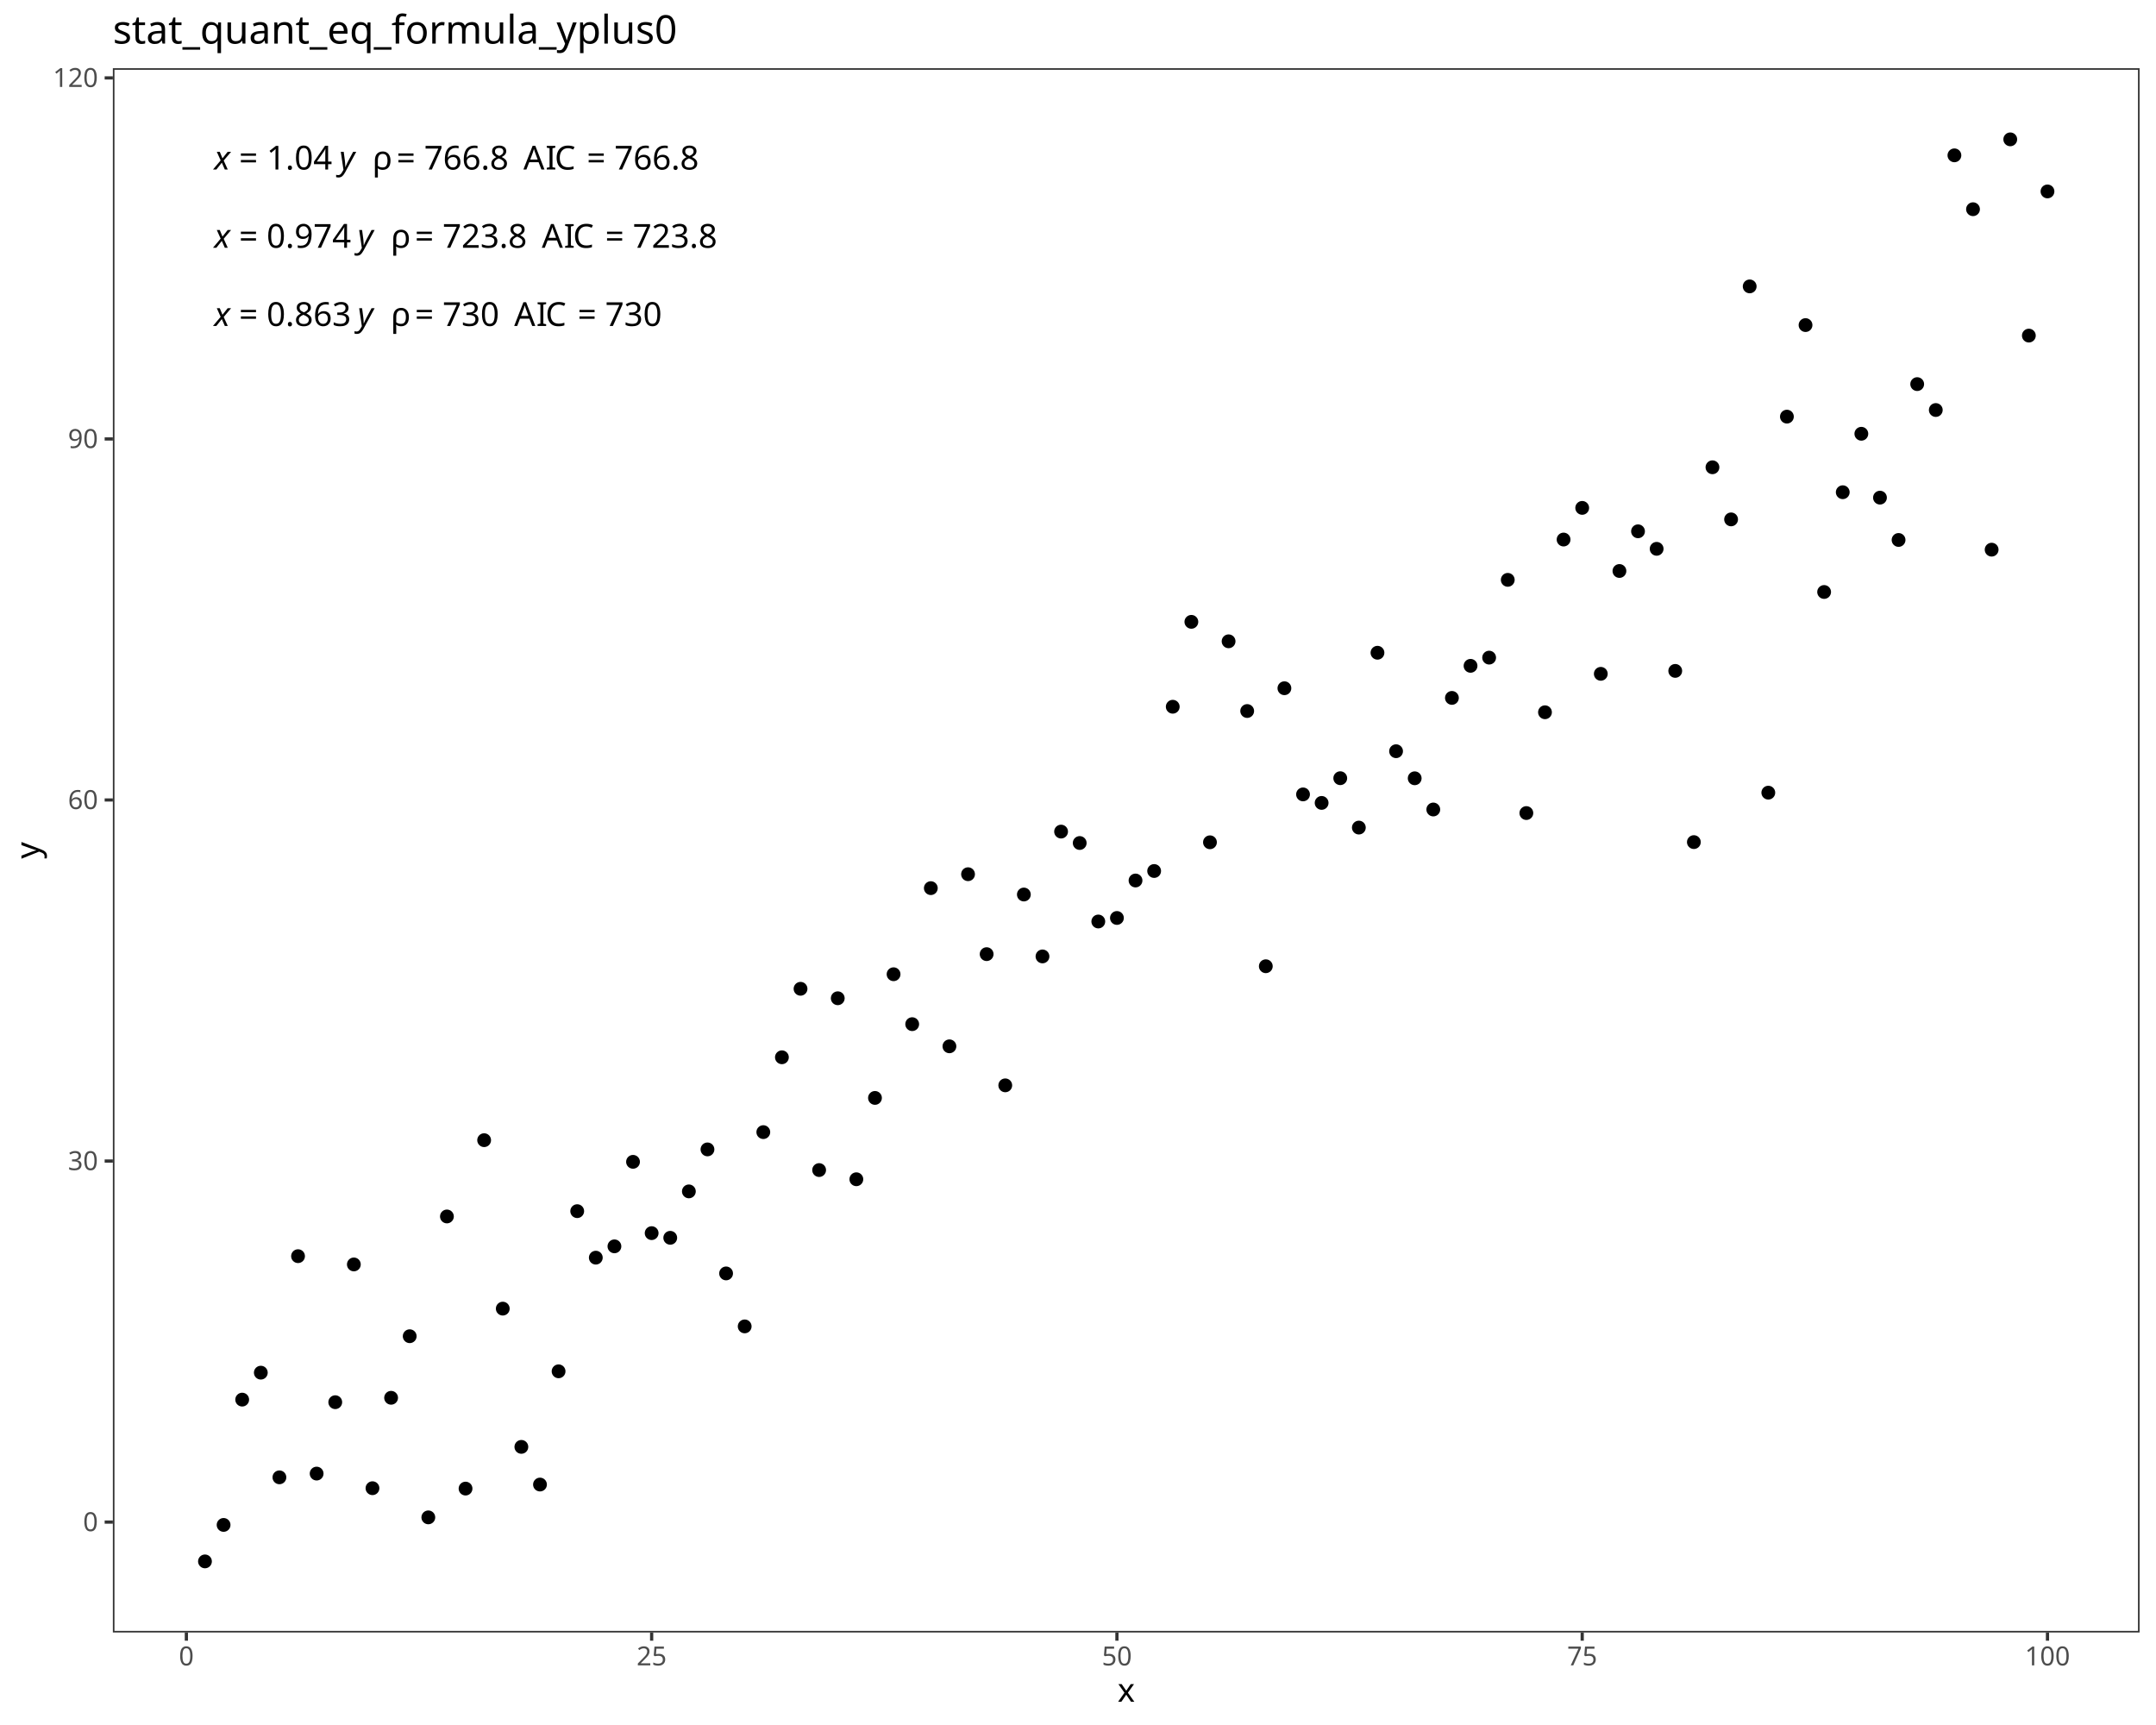
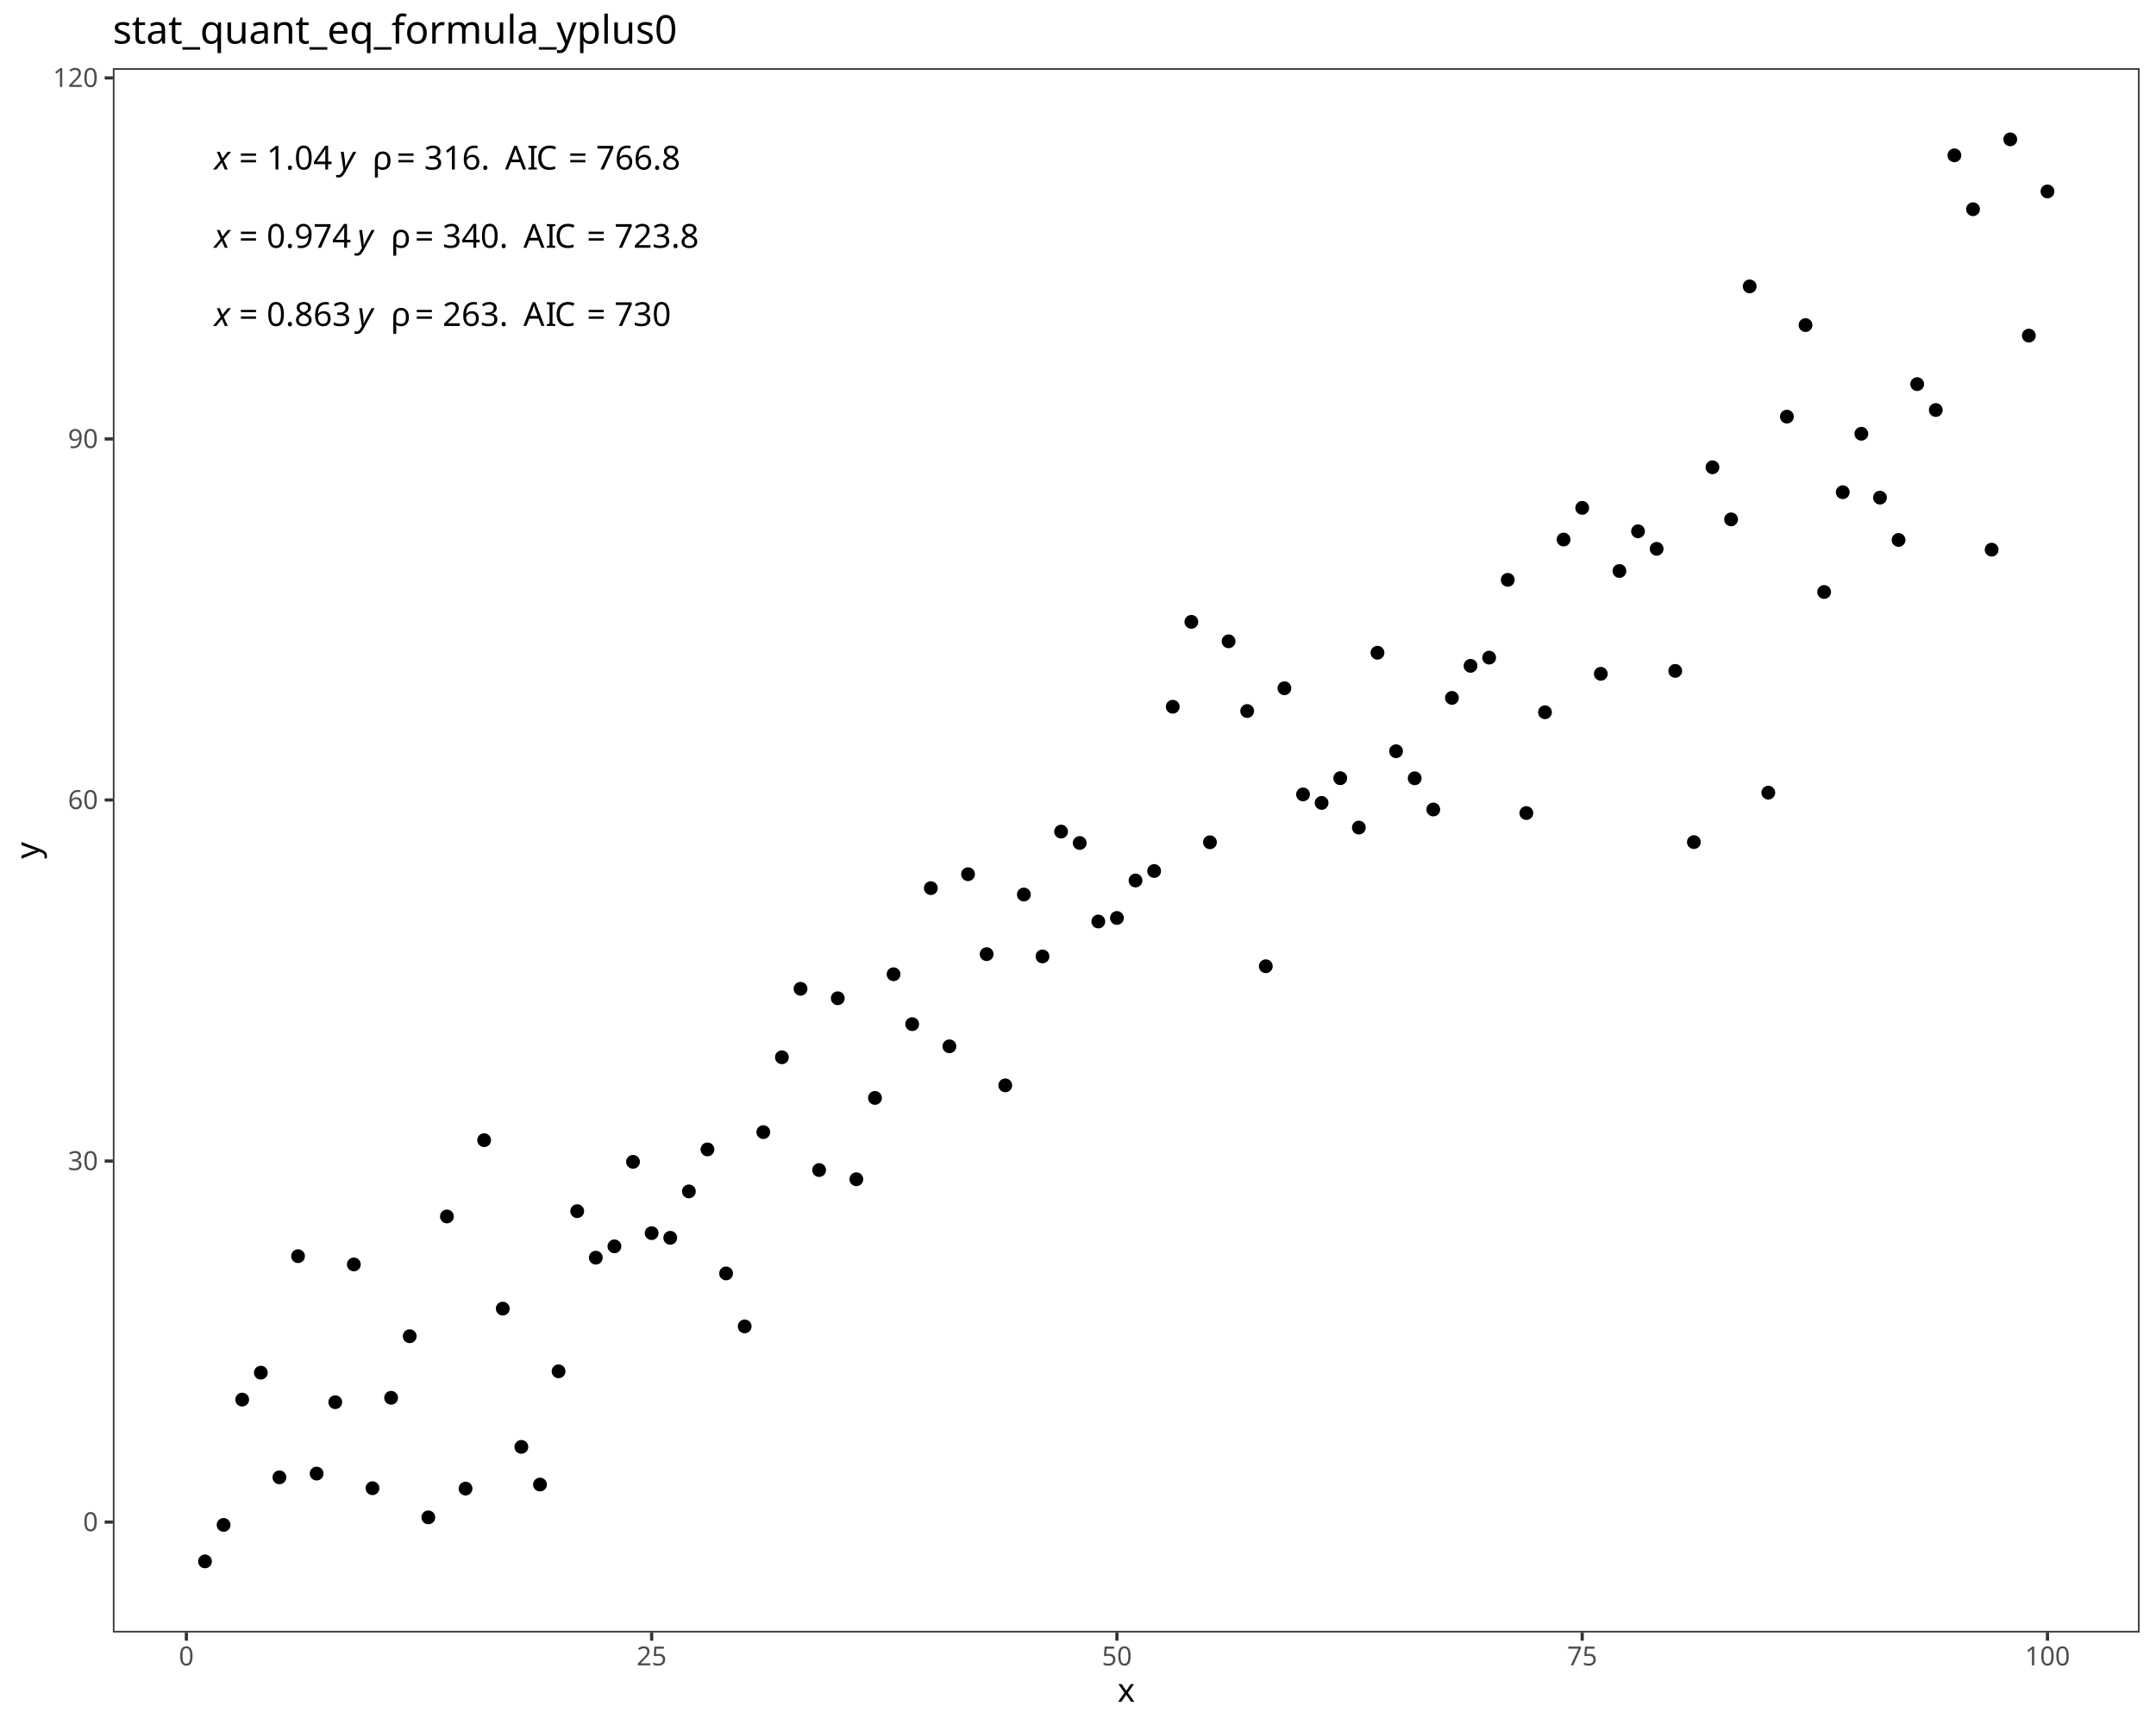
<svg xmlns="http://www.w3.org/2000/svg" class="svglite" data-engine-version="2.0" width="720.00pt" height="576.00pt" viewBox="0 0 720.00 576.00">
  <defs>
    <style type="text/css">
    .svglite line, .svglite polyline, .svglite polygon, .svglite path, .svglite rect, .svglite circle {
      fill: none;
      stroke: #000000;
      stroke-linecap: round;
      stroke-linejoin: round;
      stroke-miterlimit: 10.00;
    }
  </style>
  </defs>
  <rect width="100%" height="100%" style="stroke: none; fill: #FFFFFF;" />
  <defs>
    <clipPath id="cpMC4wMHw3MjAuMDB8MC4wMHw1NzYuMDA=">
      <rect x="0.00" y="0.00" width="720.00" height="576.00" />
    </clipPath>
  </defs>
  <g clip-path="url(#cpMC4wMHw3MjAuMDB8MC4wMHw1NzYuMDA=)">
    <rect x="0.00" y="0.00" width="720.00" height="576.00" style="stroke-width: 1.07; stroke: #FFFFFF; fill: #FFFFFF;" />
  </g>
  <defs>
    <clipPath id="cpMzcuNjl8NzE0LjUyfDIyLjc4fDU0NS4xMQ==">
      <rect x="37.69" y="22.78" width="676.83" height="522.33" />
    </clipPath>
  </defs>
  <g clip-path="url(#cpMzcuNjl8NzE0LjUyfDIyLjc4fDU0NS4xMQ==)">
    <rect x="37.69" y="22.78" width="676.83" height="522.33" style="stroke-width: 1.07; stroke: none; fill: #FFFFFF;" />
    <circle cx="68.45" cy="521.37" r="1.95" style="stroke-width: 0.71; fill: #000000;" />
    <circle cx="74.67" cy="509.19" r="1.95" style="stroke-width: 0.71; fill: #000000;" />
    <circle cx="80.88" cy="467.35" r="1.95" style="stroke-width: 0.71; fill: #000000;" />
    <circle cx="87.10" cy="458.35" r="1.95" style="stroke-width: 0.71; fill: #000000;" />
    <circle cx="93.31" cy="493.30" r="1.95" style="stroke-width: 0.71; fill: #000000;" />
    <circle cx="99.53" cy="419.45" r="1.95" style="stroke-width: 0.71; fill: #000000;" />
    <circle cx="105.74" cy="492.05" r="1.95" style="stroke-width: 0.71; fill: #000000;" />
    <circle cx="111.96" cy="468.21" r="1.95" style="stroke-width: 0.71; fill: #000000;" />
    <circle cx="118.17" cy="422.21" r="1.95" style="stroke-width: 0.71; fill: #000000;" />
    <circle cx="124.39" cy="496.93" r="1.95" style="stroke-width: 0.71; fill: #000000;" />
    <circle cx="130.61" cy="466.74" r="1.95" style="stroke-width: 0.71; fill: #000000;" />
    <circle cx="136.82" cy="446.18" r="1.95" style="stroke-width: 0.71; fill: #000000;" />
    <circle cx="143.04" cy="506.67" r="1.95" style="stroke-width: 0.71; fill: #000000;" />
    <circle cx="149.25" cy="406.19" r="1.95" style="stroke-width: 0.71; fill: #000000;" />
    <circle cx="155.47" cy="497.06" r="1.95" style="stroke-width: 0.71; fill: #000000;" />
    <circle cx="161.68" cy="380.72" r="1.95" style="stroke-width: 0.71; fill: #000000;" />
    <circle cx="167.90" cy="436.97" r="1.95" style="stroke-width: 0.71; fill: #000000;" />
    <circle cx="174.11" cy="483.13" r="1.95" style="stroke-width: 0.71; fill: #000000;" />
    <circle cx="180.33" cy="495.71" r="1.95" style="stroke-width: 0.71; fill: #000000;" />
    <circle cx="186.54" cy="457.90" r="1.95" style="stroke-width: 0.71; fill: #000000;" />
    <circle cx="192.76" cy="404.42" r="1.95" style="stroke-width: 0.71; fill: #000000;" />
    <circle cx="198.97" cy="419.95" r="1.95" style="stroke-width: 0.71; fill: #000000;" />
    <circle cx="205.19" cy="416.17" r="1.95" style="stroke-width: 0.71; fill: #000000;" />
    <circle cx="211.40" cy="387.95" r="1.95" style="stroke-width: 0.71; fill: #000000;" />
    <circle cx="217.62" cy="411.76" r="1.95" style="stroke-width: 0.71; fill: #000000;" />
    <circle cx="223.83" cy="413.32" r="1.95" style="stroke-width: 0.71; fill: #000000;" />
    <circle cx="230.05" cy="397.82" r="1.95" style="stroke-width: 0.71; fill: #000000;" />
    <circle cx="236.26" cy="383.80" r="1.95" style="stroke-width: 0.71; fill: #000000;" />
    <circle cx="242.48" cy="425.21" r="1.95" style="stroke-width: 0.71; fill: #000000;" />
    <circle cx="248.69" cy="442.90" r="1.95" style="stroke-width: 0.71; fill: #000000;" />
    <circle cx="254.91" cy="378.03" r="1.95" style="stroke-width: 0.71; fill: #000000;" />
    <circle cx="261.12" cy="353.04" r="1.95" style="stroke-width: 0.71; fill: #000000;" />
    <circle cx="267.34" cy="330.17" r="1.95" style="stroke-width: 0.71; fill: #000000;" />
    <circle cx="273.55" cy="390.70" r="1.95" style="stroke-width: 0.71; fill: #000000;" />
    <circle cx="279.77" cy="333.33" r="1.95" style="stroke-width: 0.71; fill: #000000;" />
    <circle cx="285.98" cy="393.77" r="1.95" style="stroke-width: 0.71; fill: #000000;" />
    <circle cx="292.20" cy="366.61" r="1.95" style="stroke-width: 0.71; fill: #000000;" />
    <circle cx="298.41" cy="325.31" r="1.95" style="stroke-width: 0.71; fill: #000000;" />
    <circle cx="304.63" cy="341.98" r="1.95" style="stroke-width: 0.71; fill: #000000;" />
    <circle cx="310.85" cy="296.56" r="1.95" style="stroke-width: 0.71; fill: #000000;" />
    <circle cx="317.06" cy="349.38" r="1.95" style="stroke-width: 0.71; fill: #000000;" />
    <circle cx="323.28" cy="291.91" r="1.95" style="stroke-width: 0.71; fill: #000000;" />
    <circle cx="329.49" cy="318.60" r="1.95" style="stroke-width: 0.71; fill: #000000;" />
    <circle cx="335.71" cy="362.41" r="1.95" style="stroke-width: 0.71; fill: #000000;" />
    <circle cx="341.92" cy="298.69" r="1.95" style="stroke-width: 0.71; fill: #000000;" />
    <circle cx="348.14" cy="319.36" r="1.95" style="stroke-width: 0.71; fill: #000000;" />
    <circle cx="354.35" cy="277.68" r="1.95" style="stroke-width: 0.71; fill: #000000;" />
    <circle cx="360.57" cy="281.49" r="1.95" style="stroke-width: 0.71; fill: #000000;" />
    <circle cx="366.78" cy="307.70" r="1.95" style="stroke-width: 0.71; fill: #000000;" />
    <circle cx="373.00" cy="306.52" r="1.95" style="stroke-width: 0.71; fill: #000000;" />
    <circle cx="379.21" cy="294.01" r="1.95" style="stroke-width: 0.71; fill: #000000;" />
    <circle cx="385.43" cy="290.84" r="1.95" style="stroke-width: 0.71; fill: #000000;" />
    <circle cx="391.64" cy="235.99" r="1.95" style="stroke-width: 0.71; fill: #000000;" />
    <circle cx="397.86" cy="207.64" r="1.95" style="stroke-width: 0.71; fill: #000000;" />
    <circle cx="404.07" cy="281.25" r="1.95" style="stroke-width: 0.71; fill: #000000;" />
    <circle cx="410.29" cy="214.14" r="1.95" style="stroke-width: 0.71; fill: #000000;" />
    <circle cx="416.50" cy="237.42" r="1.95" style="stroke-width: 0.71; fill: #000000;" />
    <circle cx="422.72" cy="322.64" r="1.95" style="stroke-width: 0.71; fill: #000000;" />
    <circle cx="428.93" cy="229.81" r="1.95" style="stroke-width: 0.71; fill: #000000;" />
    <circle cx="435.15" cy="265.26" r="1.95" style="stroke-width: 0.71; fill: #000000;" />
    <circle cx="441.36" cy="268.10" r="1.95" style="stroke-width: 0.71; fill: #000000;" />
    <circle cx="447.58" cy="259.85" r="1.95" style="stroke-width: 0.71; fill: #000000;" />
    <circle cx="453.79" cy="276.34" r="1.95" style="stroke-width: 0.71; fill: #000000;" />
    <circle cx="460.01" cy="217.96" r="1.95" style="stroke-width: 0.71; fill: #000000;" />
    <circle cx="466.22" cy="250.84" r="1.95" style="stroke-width: 0.71; fill: #000000;" />
    <circle cx="472.44" cy="259.88" r="1.95" style="stroke-width: 0.71; fill: #000000;" />
    <circle cx="478.65" cy="270.30" r="1.95" style="stroke-width: 0.71; fill: #000000;" />
    <circle cx="484.87" cy="233.04" r="1.95" style="stroke-width: 0.71; fill: #000000;" />
    <circle cx="491.09" cy="222.33" r="1.95" style="stroke-width: 0.71; fill: #000000;" />
    <circle cx="497.30" cy="219.59" r="1.95" style="stroke-width: 0.71; fill: #000000;" />
    <circle cx="503.52" cy="193.62" r="1.95" style="stroke-width: 0.71; fill: #000000;" />
    <circle cx="509.73" cy="271.49" r="1.95" style="stroke-width: 0.71; fill: #000000;" />
    <circle cx="515.95" cy="237.83" r="1.95" style="stroke-width: 0.71; fill: #000000;" />
    <circle cx="522.16" cy="180.16" r="1.95" style="stroke-width: 0.71; fill: #000000;" />
    <circle cx="528.38" cy="169.59" r="1.95" style="stroke-width: 0.71; fill: #000000;" />
    <circle cx="534.59" cy="225.00" r="1.95" style="stroke-width: 0.71; fill: #000000;" />
    <circle cx="540.81" cy="190.66" r="1.95" style="stroke-width: 0.71; fill: #000000;" />
    <circle cx="547.02" cy="177.41" r="1.95" style="stroke-width: 0.71; fill: #000000;" />
    <circle cx="553.24" cy="183.26" r="1.95" style="stroke-width: 0.71; fill: #000000;" />
    <circle cx="559.45" cy="224.02" r="1.95" style="stroke-width: 0.71; fill: #000000;" />
    <circle cx="565.67" cy="281.19" r="1.95" style="stroke-width: 0.71; fill: #000000;" />
    <circle cx="571.88" cy="156.03" r="1.95" style="stroke-width: 0.71; fill: #000000;" />
    <circle cx="578.10" cy="173.43" r="1.95" style="stroke-width: 0.71; fill: #000000;" />
    <circle cx="584.31" cy="95.63" r="1.95" style="stroke-width: 0.71; fill: #000000;" />
    <circle cx="590.53" cy="264.68" r="1.95" style="stroke-width: 0.71; fill: #000000;" />
    <circle cx="596.74" cy="139.12" r="1.95" style="stroke-width: 0.71; fill: #000000;" />
    <circle cx="602.96" cy="108.55" r="1.95" style="stroke-width: 0.71; fill: #000000;" />
    <circle cx="609.17" cy="197.67" r="1.95" style="stroke-width: 0.71; fill: #000000;" />
    <circle cx="615.39" cy="164.36" r="1.95" style="stroke-width: 0.71; fill: #000000;" />
    <circle cx="621.60" cy="144.84" r="1.95" style="stroke-width: 0.71; fill: #000000;" />
    <circle cx="627.82" cy="166.17" r="1.95" style="stroke-width: 0.71; fill: #000000;" />
    <circle cx="634.03" cy="180.30" r="1.95" style="stroke-width: 0.71; fill: #000000;" />
    <circle cx="640.25" cy="128.26" r="1.95" style="stroke-width: 0.71; fill: #000000;" />
    <circle cx="646.46" cy="136.91" r="1.95" style="stroke-width: 0.71; fill: #000000;" />
    <circle cx="652.68" cy="51.87" r="1.95" style="stroke-width: 0.71; fill: #000000;" />
    <circle cx="658.89" cy="69.86" r="1.95" style="stroke-width: 0.71; fill: #000000;" />
    <circle cx="665.11" cy="183.54" r="1.95" style="stroke-width: 0.71; fill: #000000;" />
    <circle cx="671.33" cy="46.53" r="1.95" style="stroke-width: 0.71; fill: #000000;" />
    <circle cx="677.54" cy="112.06" r="1.95" style="stroke-width: 0.71; fill: #000000;" />
    <circle cx="683.76" cy="63.92" r="1.95" style="stroke-width: 0.71; fill: #000000;" />
    <text x="71.53" y="108.84" style="font-size: 11.04px; font-style: italic; font-family: sans;" textLength="5.52px" lengthAdjust="spacingAndGlyphs">x</text>
    <text x="77.05" y="108.84" style="font-size: 11.04px; font-family: sans;" textLength="2.76px" lengthAdjust="spacingAndGlyphs"> </text>
    <text x="79.82" y="108.84" style="font-size: 11.04px; font-family: sans;" textLength="6.45px" lengthAdjust="spacingAndGlyphs">=</text>
    <text x="86.27" y="108.84" style="font-size: 11.04px; font-family: sans;" textLength="2.76px" lengthAdjust="spacingAndGlyphs"> </text>
    <text x="89.03" y="108.84" style="font-size: 11.04px; font-family: sans;" textLength="27.63px" lengthAdjust="spacingAndGlyphs">0.863</text>
    <text x="116.66" y="108.84" style="font-size: 11.04px; font-family: sans;" textLength="2.76px" lengthAdjust="spacingAndGlyphs"> </text>
    <text x="119.42" y="108.84" style="font-size: 11.04px; font-style: italic; font-family: sans;" textLength="5.52px" lengthAdjust="spacingAndGlyphs">y</text>
    <text x="124.94" y="108.84" style="font-size: 11.04px; font-family: sans;" textLength="2.76px" lengthAdjust="spacingAndGlyphs"> </text>
    <text x="127.71" y="108.84" style="font-size: 11.04px; font-family: sans;" textLength="2.76px" lengthAdjust="spacingAndGlyphs"> </text>
    <text x="130.47" y="108.84" style="font-size: 11.04px; font-family: sans;" textLength="5.33px" lengthAdjust="spacingAndGlyphs">ρ</text>
    <text x="135.80" y="108.84" style="font-size: 11.04px; font-family: sans;" textLength="2.76px" lengthAdjust="spacingAndGlyphs"> </text>
    <text x="138.56" y="108.84" style="font-size: 11.04px; font-family: sans;" textLength="6.45px" lengthAdjust="spacingAndGlyphs">=</text>
    <text x="145.01" y="108.84" style="font-size: 11.04px; font-family: sans;" textLength="2.76px" lengthAdjust="spacingAndGlyphs"> </text>
-     <text x="147.78" y="108.84" style="font-size: 11.04px; font-family: sans;" textLength="18.42px" lengthAdjust="spacingAndGlyphs">730</text>
-     <text x="166.20" y="108.84" style="font-size: 11.04px; font-family: sans;" textLength="2.76px" lengthAdjust="spacingAndGlyphs"> </text>
-     <text x="168.96" y="108.84" style="font-size: 11.04px; font-family: sans;" textLength="2.76px" lengthAdjust="spacingAndGlyphs"> </text>
-     <text x="171.72" y="108.84" style="font-size: 11.04px; font-family: sans;" textLength="7.37px" lengthAdjust="spacingAndGlyphs">A</text>
-     <text x="179.09" y="108.84" style="font-size: 11.04px; font-family: sans;" textLength="3.07px" lengthAdjust="spacingAndGlyphs">I</text>
-     <text x="182.15" y="108.84" style="font-size: 11.04px; font-family: sans;" textLength="7.98px" lengthAdjust="spacingAndGlyphs">C</text>
-     <text x="190.13" y="108.84" style="font-size: 11.04px; font-family: sans;" textLength="2.76px" lengthAdjust="spacingAndGlyphs"> </text>
-     <text x="192.89" y="108.84" style="font-size: 11.04px; font-family: sans;" textLength="6.45px" lengthAdjust="spacingAndGlyphs">=</text>
-     <text x="199.34" y="108.84" style="font-size: 11.04px; font-family: sans;" textLength="2.76px" lengthAdjust="spacingAndGlyphs"> </text>
-     <text x="202.10" y="108.84" style="font-size: 11.04px; font-family: sans;" textLength="18.42px" lengthAdjust="spacingAndGlyphs">730</text>
+     <text x="147.78" y="108.84" style="font-size: 11.04px; font-family: sans;" textLength="21.49px" lengthAdjust="spacingAndGlyphs">263.</text>
+     <text x="169.26" y="108.84" style="font-size: 11.04px; font-family: sans;" textLength="2.76px" lengthAdjust="spacingAndGlyphs"> </text>
+     <text x="172.03" y="108.84" style="font-size: 11.04px; font-family: sans;" textLength="2.76px" lengthAdjust="spacingAndGlyphs"> </text>
+     <text x="174.79" y="108.84" style="font-size: 11.04px; font-family: sans;" textLength="7.37px" lengthAdjust="spacingAndGlyphs">A</text>
+     <text x="182.15" y="108.84" style="font-size: 11.04px; font-family: sans;" textLength="3.07px" lengthAdjust="spacingAndGlyphs">I</text>
+     <text x="185.22" y="108.84" style="font-size: 11.04px; font-family: sans;" textLength="7.98px" lengthAdjust="spacingAndGlyphs">C</text>
+     <text x="193.20" y="108.84" style="font-size: 11.04px; font-family: sans;" textLength="2.76px" lengthAdjust="spacingAndGlyphs"> </text>
+     <text x="195.96" y="108.84" style="font-size: 11.04px; font-family: sans;" textLength="6.45px" lengthAdjust="spacingAndGlyphs">=</text>
+     <text x="202.41" y="108.84" style="font-size: 11.04px; font-family: sans;" textLength="2.76px" lengthAdjust="spacingAndGlyphs"> </text>
+     <text x="205.17" y="108.84" style="font-size: 11.04px; font-family: sans;" textLength="18.42px" lengthAdjust="spacingAndGlyphs">730</text>
    <text x="71.53" y="82.73" style="font-size: 11.04px; font-style: italic; font-family: sans;" textLength="5.52px" lengthAdjust="spacingAndGlyphs">x</text>
    <text x="77.05" y="82.73" style="font-size: 11.04px; font-family: sans;" textLength="2.76px" lengthAdjust="spacingAndGlyphs"> </text>
    <text x="79.82" y="82.73" style="font-size: 11.04px; font-family: sans;" textLength="6.45px" lengthAdjust="spacingAndGlyphs">=</text>
    <text x="86.27" y="82.73" style="font-size: 11.04px; font-family: sans;" textLength="2.76px" lengthAdjust="spacingAndGlyphs"> </text>
    <text x="89.03" y="82.73" style="font-size: 11.04px; font-family: sans;" textLength="27.63px" lengthAdjust="spacingAndGlyphs">0.974</text>
    <text x="116.66" y="82.73" style="font-size: 11.04px; font-family: sans;" textLength="2.76px" lengthAdjust="spacingAndGlyphs"> </text>
    <text x="119.42" y="82.73" style="font-size: 11.04px; font-style: italic; font-family: sans;" textLength="5.52px" lengthAdjust="spacingAndGlyphs">y</text>
    <text x="124.94" y="82.73" style="font-size: 11.04px; font-family: sans;" textLength="2.76px" lengthAdjust="spacingAndGlyphs"> </text>
    <text x="127.71" y="82.73" style="font-size: 11.04px; font-family: sans;" textLength="2.76px" lengthAdjust="spacingAndGlyphs"> </text>
    <text x="130.47" y="82.73" style="font-size: 11.04px; font-family: sans;" textLength="5.33px" lengthAdjust="spacingAndGlyphs">ρ</text>
    <text x="135.80" y="82.73" style="font-size: 11.04px; font-family: sans;" textLength="2.76px" lengthAdjust="spacingAndGlyphs"> </text>
    <text x="138.56" y="82.73" style="font-size: 11.04px; font-family: sans;" textLength="6.45px" lengthAdjust="spacingAndGlyphs">=</text>
    <text x="145.01" y="82.73" style="font-size: 11.04px; font-family: sans;" textLength="2.76px" lengthAdjust="spacingAndGlyphs"> </text>
-     <text x="147.78" y="82.73" style="font-size: 11.04px; font-family: sans;" textLength="27.63px" lengthAdjust="spacingAndGlyphs">723.8</text>
-     <text x="175.40" y="82.73" style="font-size: 11.04px; font-family: sans;" textLength="2.76px" lengthAdjust="spacingAndGlyphs"> </text>
-     <text x="178.17" y="82.73" style="font-size: 11.04px; font-family: sans;" textLength="2.76px" lengthAdjust="spacingAndGlyphs"> </text>
-     <text x="180.93" y="82.73" style="font-size: 11.04px; font-family: sans;" textLength="7.37px" lengthAdjust="spacingAndGlyphs">A</text>
-     <text x="188.29" y="82.73" style="font-size: 11.04px; font-family: sans;" textLength="3.07px" lengthAdjust="spacingAndGlyphs">I</text>
-     <text x="191.36" y="82.73" style="font-size: 11.04px; font-family: sans;" textLength="7.98px" lengthAdjust="spacingAndGlyphs">C</text>
-     <text x="199.34" y="82.73" style="font-size: 11.04px; font-family: sans;" textLength="2.76px" lengthAdjust="spacingAndGlyphs"> </text>
-     <text x="202.10" y="82.73" style="font-size: 11.04px; font-family: sans;" textLength="6.45px" lengthAdjust="spacingAndGlyphs">=</text>
-     <text x="208.55" y="82.73" style="font-size: 11.04px; font-family: sans;" textLength="2.76px" lengthAdjust="spacingAndGlyphs"> </text>
-     <text x="211.31" y="82.73" style="font-size: 11.04px; font-family: sans;" textLength="27.63px" lengthAdjust="spacingAndGlyphs">723.8</text>
+     <text x="147.78" y="82.73" style="font-size: 11.04px; font-family: sans;" textLength="21.49px" lengthAdjust="spacingAndGlyphs">340.</text>
+     <text x="169.26" y="82.73" style="font-size: 11.04px; font-family: sans;" textLength="2.76px" lengthAdjust="spacingAndGlyphs"> </text>
+     <text x="172.03" y="82.73" style="font-size: 11.04px; font-family: sans;" textLength="2.76px" lengthAdjust="spacingAndGlyphs"> </text>
+     <text x="174.79" y="82.73" style="font-size: 11.04px; font-family: sans;" textLength="7.37px" lengthAdjust="spacingAndGlyphs">A</text>
+     <text x="182.15" y="82.73" style="font-size: 11.04px; font-family: sans;" textLength="3.07px" lengthAdjust="spacingAndGlyphs">I</text>
+     <text x="185.22" y="82.73" style="font-size: 11.04px; font-family: sans;" textLength="7.98px" lengthAdjust="spacingAndGlyphs">C</text>
+     <text x="193.20" y="82.73" style="font-size: 11.04px; font-family: sans;" textLength="2.76px" lengthAdjust="spacingAndGlyphs"> </text>
+     <text x="195.96" y="82.73" style="font-size: 11.04px; font-family: sans;" textLength="6.45px" lengthAdjust="spacingAndGlyphs">=</text>
+     <text x="202.41" y="82.73" style="font-size: 11.04px; font-family: sans;" textLength="2.76px" lengthAdjust="spacingAndGlyphs"> </text>
+     <text x="205.17" y="82.73" style="font-size: 11.04px; font-family: sans;" textLength="27.63px" lengthAdjust="spacingAndGlyphs">723.8</text>
    <text x="71.53" y="56.61" style="font-size: 11.04px; font-style: italic; font-family: sans;" textLength="5.52px" lengthAdjust="spacingAndGlyphs">x</text>
    <text x="77.05" y="56.61" style="font-size: 11.04px; font-family: sans;" textLength="2.76px" lengthAdjust="spacingAndGlyphs"> </text>
    <text x="79.82" y="56.61" style="font-size: 11.04px; font-family: sans;" textLength="6.45px" lengthAdjust="spacingAndGlyphs">=</text>
    <text x="86.27" y="56.61" style="font-size: 11.04px; font-family: sans;" textLength="2.76px" lengthAdjust="spacingAndGlyphs"> </text>
    <text x="89.03" y="56.61" style="font-size: 11.04px; font-family: sans;" textLength="21.49px" lengthAdjust="spacingAndGlyphs">1.04</text>
    <text x="110.52" y="56.61" style="font-size: 11.04px; font-family: sans;" textLength="2.76px" lengthAdjust="spacingAndGlyphs"> </text>
    <text x="113.28" y="56.61" style="font-size: 11.04px; font-style: italic; font-family: sans;" textLength="5.52px" lengthAdjust="spacingAndGlyphs">y</text>
    <text x="118.80" y="56.61" style="font-size: 11.04px; font-family: sans;" textLength="2.76px" lengthAdjust="spacingAndGlyphs"> </text>
    <text x="121.57" y="56.61" style="font-size: 11.04px; font-family: sans;" textLength="2.76px" lengthAdjust="spacingAndGlyphs"> </text>
    <text x="124.33" y="56.61" style="font-size: 11.04px; font-family: sans;" textLength="5.33px" lengthAdjust="spacingAndGlyphs">ρ</text>
    <text x="129.66" y="56.61" style="font-size: 11.04px; font-family: sans;" textLength="2.76px" lengthAdjust="spacingAndGlyphs"> </text>
    <text x="132.42" y="56.61" style="font-size: 11.04px; font-family: sans;" textLength="6.45px" lengthAdjust="spacingAndGlyphs">=</text>
    <text x="138.87" y="56.61" style="font-size: 11.04px; font-family: sans;" textLength="2.76px" lengthAdjust="spacingAndGlyphs"> </text>
-     <text x="141.64" y="56.61" style="font-size: 11.04px; font-family: sans;" textLength="27.63px" lengthAdjust="spacingAndGlyphs">766.8</text>
-     <text x="169.26" y="56.61" style="font-size: 11.04px; font-family: sans;" textLength="2.76px" lengthAdjust="spacingAndGlyphs"> </text>
-     <text x="172.03" y="56.61" style="font-size: 11.04px; font-family: sans;" textLength="2.76px" lengthAdjust="spacingAndGlyphs"> </text>
-     <text x="174.79" y="56.61" style="font-size: 11.04px; font-family: sans;" textLength="7.37px" lengthAdjust="spacingAndGlyphs">A</text>
-     <text x="182.15" y="56.61" style="font-size: 11.04px; font-family: sans;" textLength="3.07px" lengthAdjust="spacingAndGlyphs">I</text>
-     <text x="185.22" y="56.61" style="font-size: 11.04px; font-family: sans;" textLength="7.98px" lengthAdjust="spacingAndGlyphs">C</text>
-     <text x="193.20" y="56.61" style="font-size: 11.04px; font-family: sans;" textLength="2.76px" lengthAdjust="spacingAndGlyphs"> </text>
-     <text x="195.96" y="56.61" style="font-size: 11.04px; font-family: sans;" textLength="6.45px" lengthAdjust="spacingAndGlyphs">=</text>
-     <text x="202.41" y="56.61" style="font-size: 11.04px; font-family: sans;" textLength="2.76px" lengthAdjust="spacingAndGlyphs"> </text>
-     <text x="205.17" y="56.61" style="font-size: 11.04px; font-family: sans;" textLength="27.63px" lengthAdjust="spacingAndGlyphs">766.8</text>
+     <text x="141.64" y="56.61" style="font-size: 11.04px; font-family: sans;" textLength="21.49px" lengthAdjust="spacingAndGlyphs">316.</text>
+     <text x="163.12" y="56.61" style="font-size: 11.04px; font-family: sans;" textLength="2.76px" lengthAdjust="spacingAndGlyphs"> </text>
+     <text x="165.89" y="56.61" style="font-size: 11.04px; font-family: sans;" textLength="2.76px" lengthAdjust="spacingAndGlyphs"> </text>
+     <text x="168.65" y="56.61" style="font-size: 11.04px; font-family: sans;" textLength="7.37px" lengthAdjust="spacingAndGlyphs">A</text>
+     <text x="176.01" y="56.61" style="font-size: 11.04px; font-family: sans;" textLength="3.07px" lengthAdjust="spacingAndGlyphs">I</text>
+     <text x="179.08" y="56.61" style="font-size: 11.04px; font-family: sans;" textLength="7.98px" lengthAdjust="spacingAndGlyphs">C</text>
+     <text x="187.06" y="56.61" style="font-size: 11.04px; font-family: sans;" textLength="2.76px" lengthAdjust="spacingAndGlyphs"> </text>
+     <text x="189.82" y="56.61" style="font-size: 11.04px; font-family: sans;" textLength="6.45px" lengthAdjust="spacingAndGlyphs">=</text>
+     <text x="196.27" y="56.61" style="font-size: 11.04px; font-family: sans;" textLength="2.76px" lengthAdjust="spacingAndGlyphs"> </text>
+     <text x="199.03" y="56.61" style="font-size: 11.04px; font-family: sans;" textLength="27.63px" lengthAdjust="spacingAndGlyphs">766.8</text>
    <rect x="37.69" y="22.78" width="676.83" height="522.33" style="stroke-width: 1.07; stroke: #333333;" />
  </g>
  <g clip-path="url(#cpMC4wMHw3MjAuMDB8MC4wMHw1NzYuMDA=)">
    <text x="32.76" y="511.27" text-anchor="end" style="font-size: 8.80px; fill: #4D4D4D; font-family: sans;" textLength="4.89px" lengthAdjust="spacingAndGlyphs">0</text>
    <text x="32.76" y="390.71" text-anchor="end" style="font-size: 8.80px; fill: #4D4D4D; font-family: sans;" textLength="9.79px" lengthAdjust="spacingAndGlyphs">30</text>
    <text x="32.76" y="270.15" text-anchor="end" style="font-size: 8.80px; fill: #4D4D4D; font-family: sans;" textLength="9.79px" lengthAdjust="spacingAndGlyphs">60</text>
    <text x="32.76" y="149.59" text-anchor="end" style="font-size: 8.80px; fill: #4D4D4D; font-family: sans;" textLength="9.79px" lengthAdjust="spacingAndGlyphs">90</text>
    <text x="32.76" y="29.04" text-anchor="end" style="font-size: 8.80px; fill: #4D4D4D; font-family: sans;" textLength="14.68px" lengthAdjust="spacingAndGlyphs">120</text>
    <polyline points="34.95,508.24 37.69,508.24 " style="stroke-width: 1.07; stroke: #333333; stroke-linecap: butt;" />
    <polyline points="34.95,387.68 37.69,387.68 " style="stroke-width: 1.07; stroke: #333333; stroke-linecap: butt;" />
    <polyline points="34.95,267.12 37.69,267.12 " style="stroke-width: 1.07; stroke: #333333; stroke-linecap: butt;" />
    <polyline points="34.95,146.57 37.69,146.57 " style="stroke-width: 1.07; stroke: #333333; stroke-linecap: butt;" />
    <polyline points="34.95,26.01 37.69,26.01 " style="stroke-width: 1.07; stroke: #333333; stroke-linecap: butt;" />
    <polyline points="62.24,547.85 62.24,545.11 " style="stroke-width: 1.07; stroke: #333333; stroke-linecap: butt;" />
    <polyline points="217.62,547.85 217.62,545.11 " style="stroke-width: 1.07; stroke: #333333; stroke-linecap: butt;" />
    <polyline points="373.00,547.85 373.00,545.11 " style="stroke-width: 1.07; stroke: #333333; stroke-linecap: butt;" />
    <polyline points="528.38,547.85 528.38,545.11 " style="stroke-width: 1.07; stroke: #333333; stroke-linecap: butt;" />
    <polyline points="683.76,547.85 683.76,545.11 " style="stroke-width: 1.07; stroke: #333333; stroke-linecap: butt;" />
    <text x="62.24" y="556.10" text-anchor="middle" style="font-size: 8.80px; fill: #4D4D4D; font-family: sans;" textLength="4.89px" lengthAdjust="spacingAndGlyphs">0</text>
    <text x="217.62" y="556.10" text-anchor="middle" style="font-size: 8.80px; fill: #4D4D4D; font-family: sans;" textLength="9.79px" lengthAdjust="spacingAndGlyphs">25</text>
    <text x="373.00" y="556.10" text-anchor="middle" style="font-size: 8.80px; fill: #4D4D4D; font-family: sans;" textLength="9.79px" lengthAdjust="spacingAndGlyphs">50</text>
    <text x="528.38" y="556.10" text-anchor="middle" style="font-size: 8.80px; fill: #4D4D4D; font-family: sans;" textLength="9.79px" lengthAdjust="spacingAndGlyphs">75</text>
    <text x="683.76" y="556.10" text-anchor="middle" style="font-size: 8.80px; fill: #4D4D4D; font-family: sans;" textLength="14.68px" lengthAdjust="spacingAndGlyphs">100</text>
    <text x="376.10" y="568.24" text-anchor="middle" style="font-size: 11.00px; font-family: sans;" textLength="5.50px" lengthAdjust="spacingAndGlyphs">x</text>
    <text transform="translate(13.05,283.95) rotate(-90)" text-anchor="middle" style="font-size: 11.00px; font-family: sans;" textLength="5.50px" lengthAdjust="spacingAndGlyphs">y</text>
    <text x="37.69" y="14.56" style="font-size: 13.20px; font-family: sans;" textLength="180.55px" lengthAdjust="spacingAndGlyphs">stat_quant_eq_formula_yplus0</text>
  </g>
</svg>
